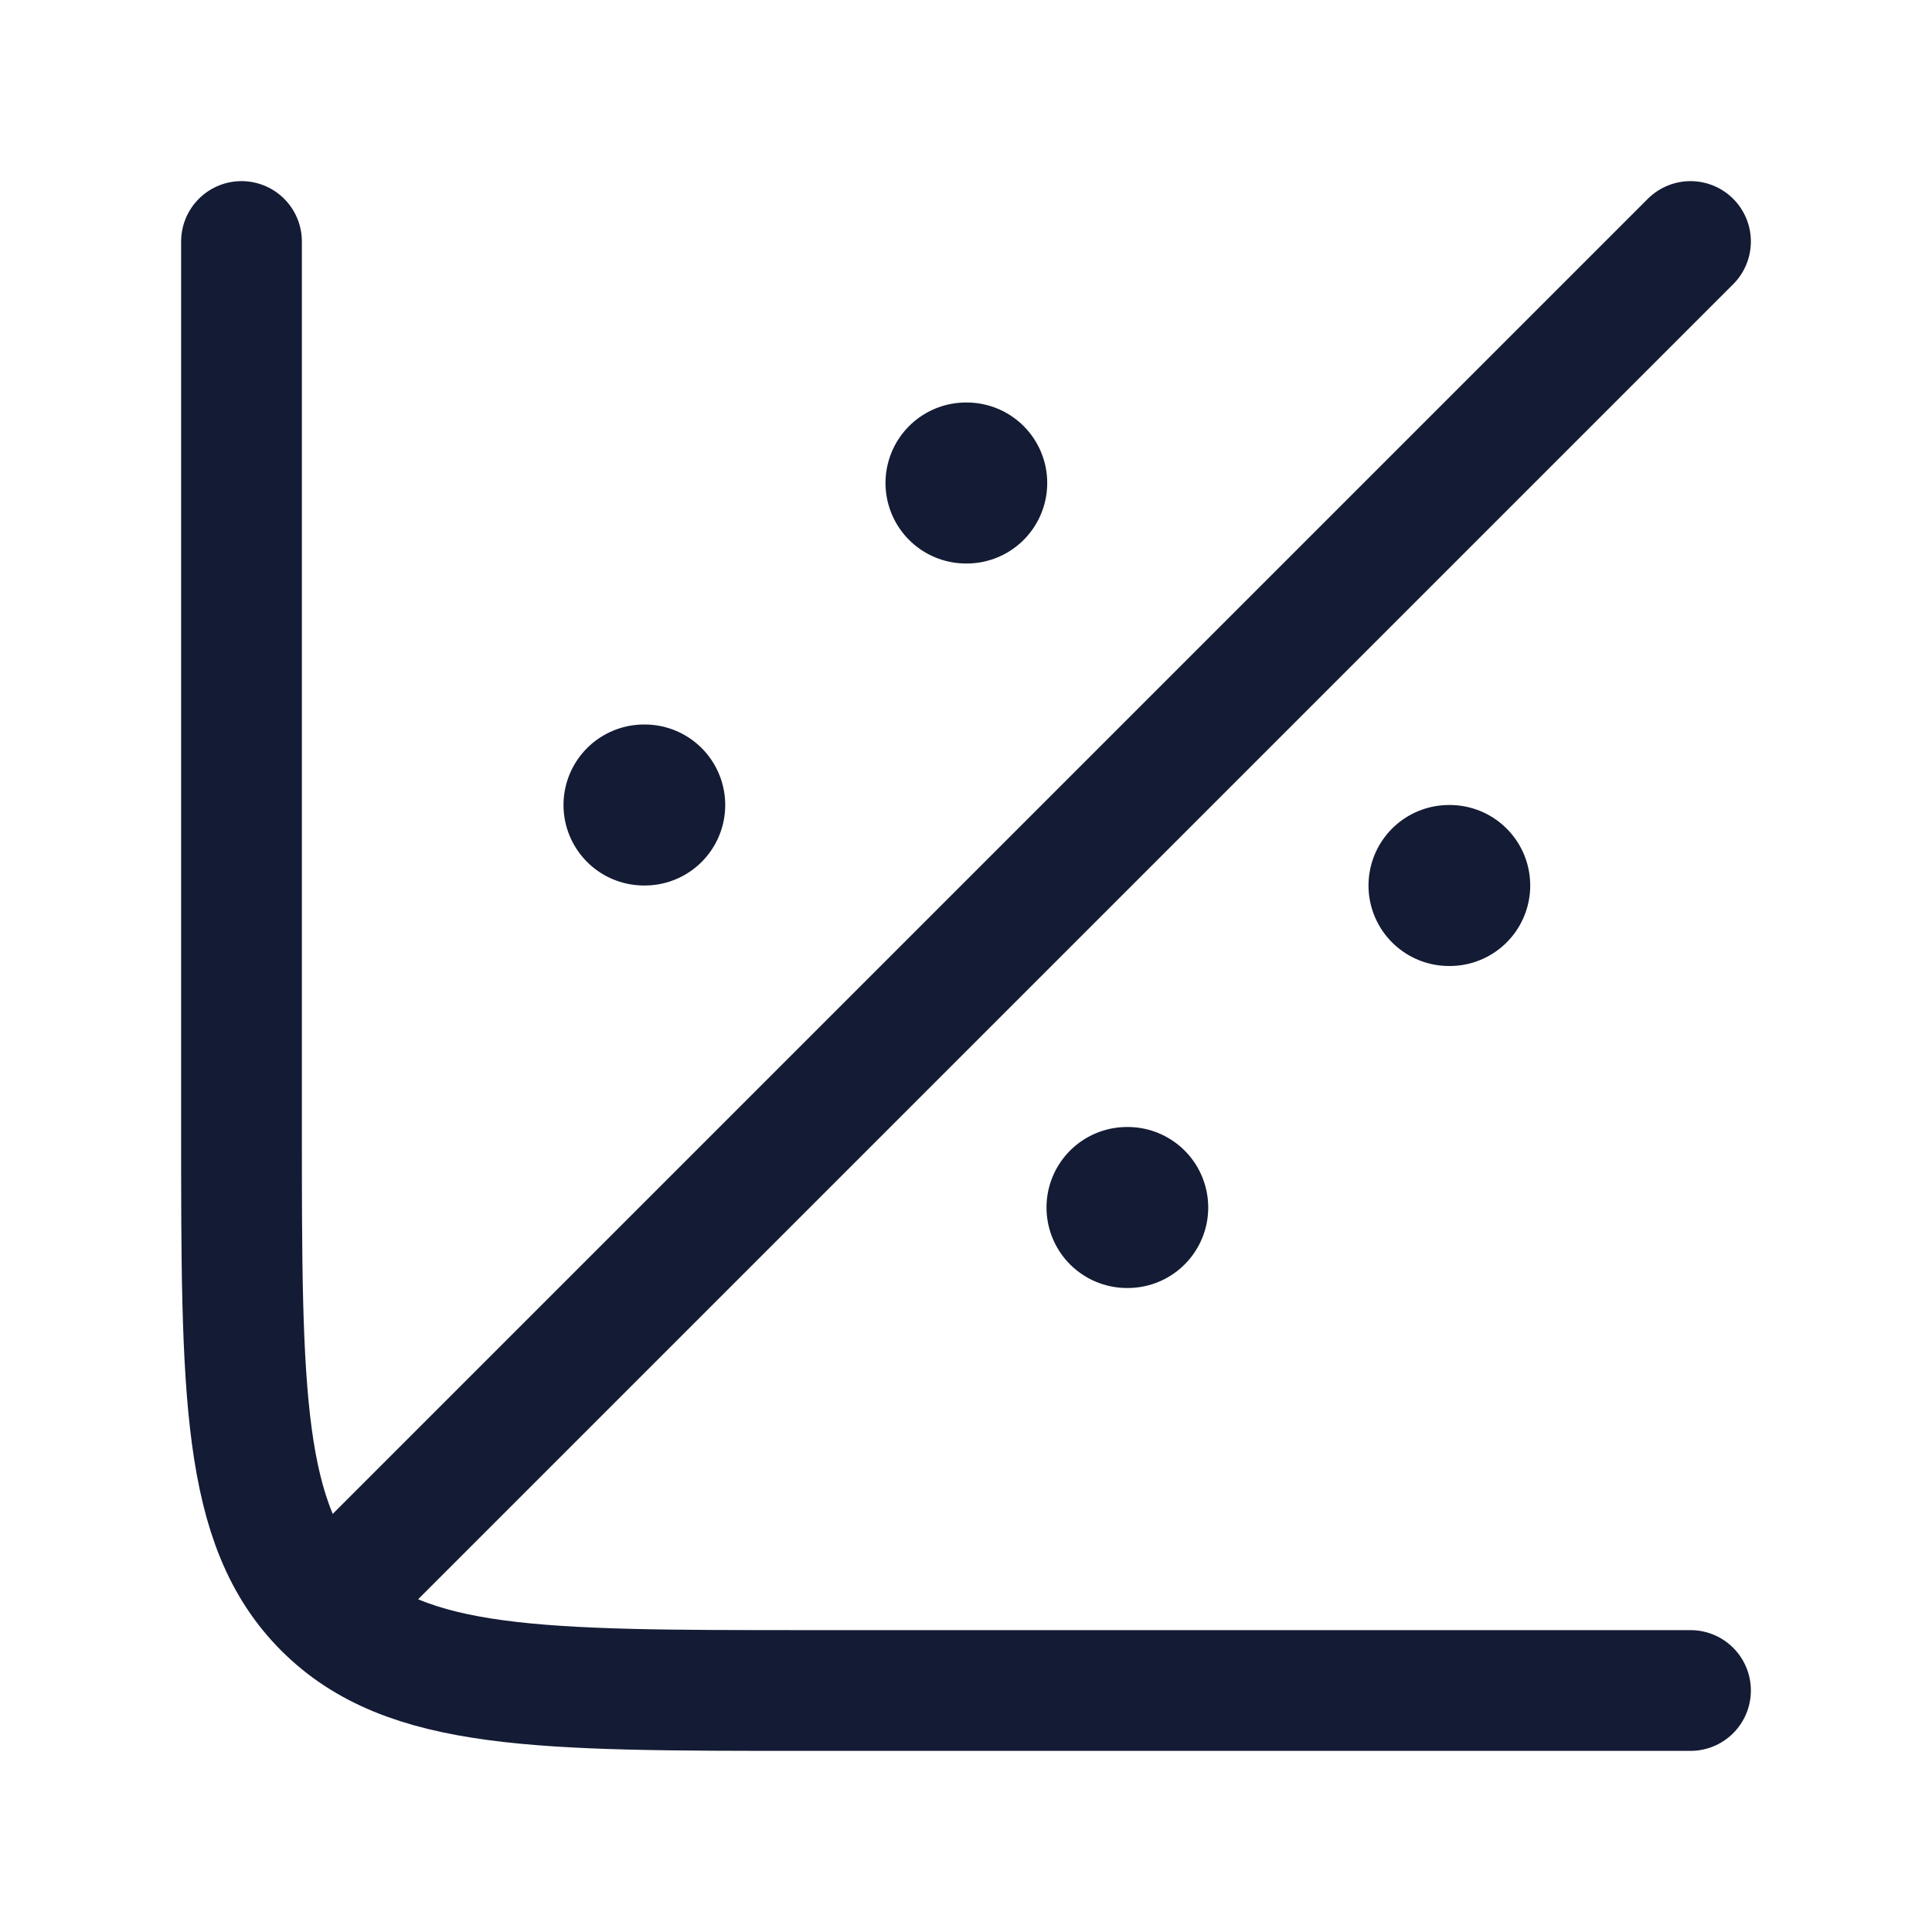
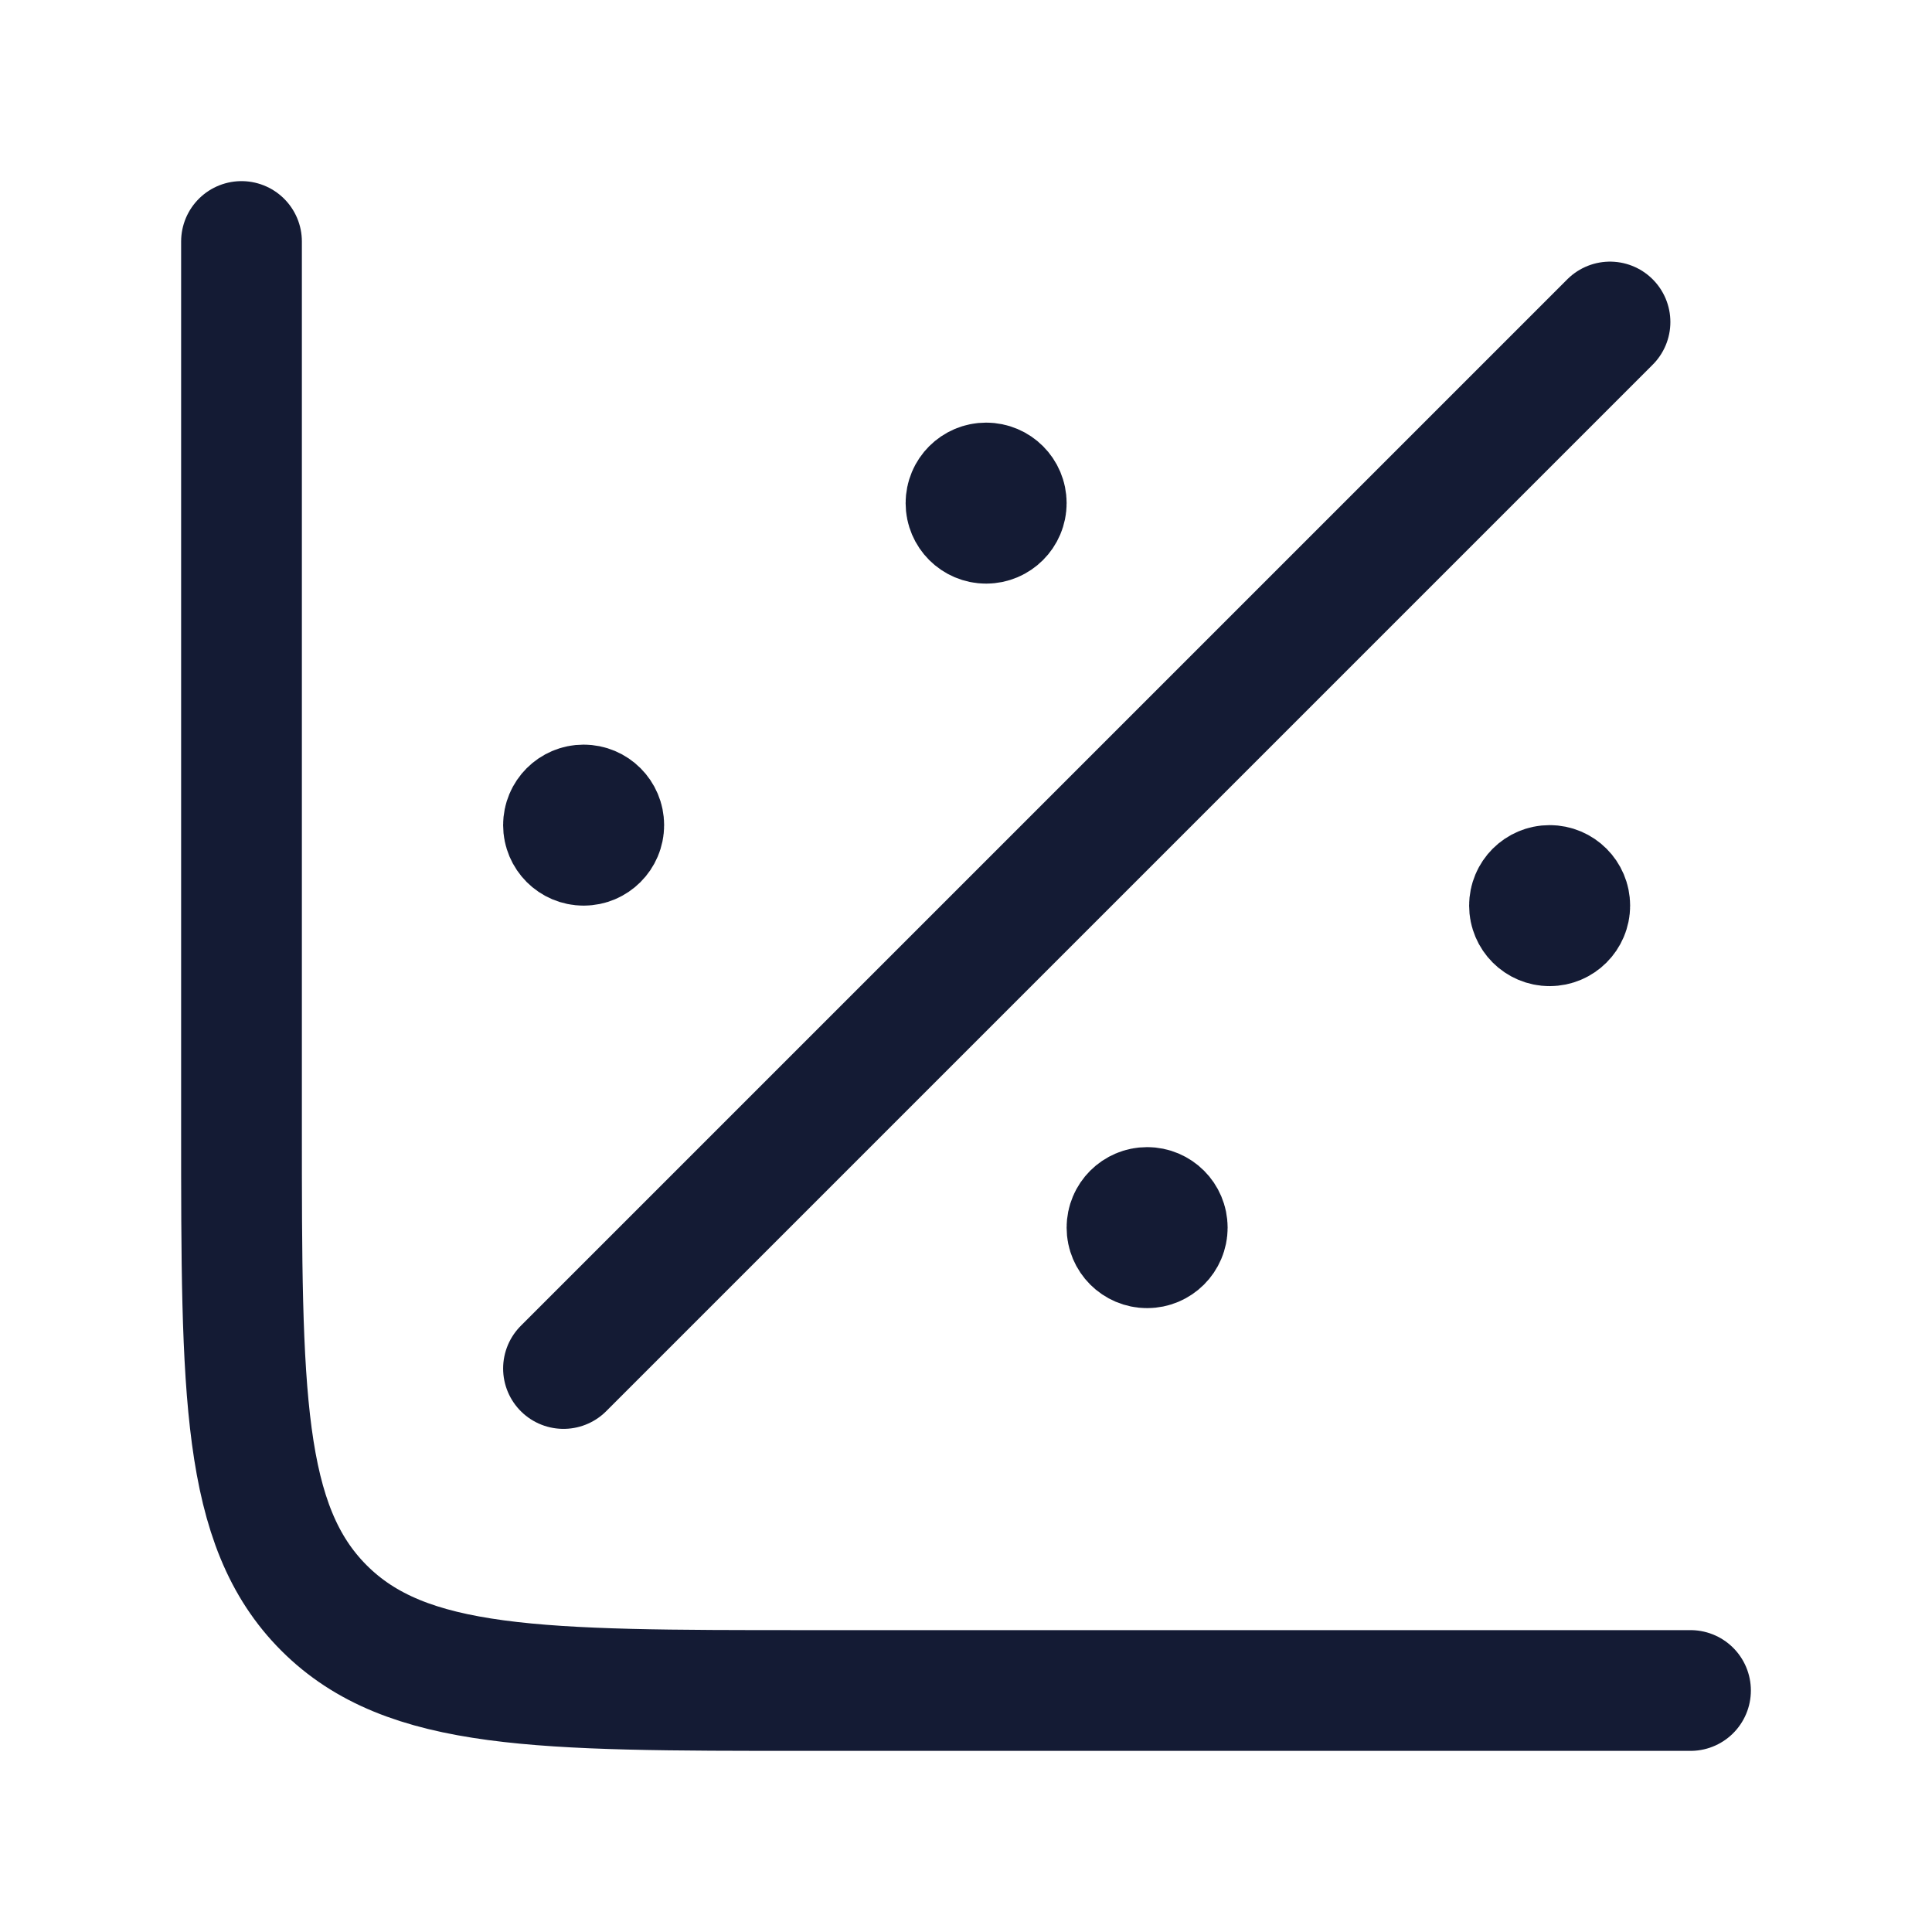
<svg xmlns="http://www.w3.org/2000/svg" width="24" height="24" viewBox="0 0 24 24" fill="none">
  <path d="M21 21H10C6.7 21 5.05 21 4.025 19.975C3 18.95 3 17.3 3 14V3" stroke="#141B34" stroke-width="1.5" stroke-linecap="round" />
-   <path d="M18 11H18.009" stroke="#141B34" stroke-width="2" stroke-linecap="round" stroke-linejoin="round" />
-   <path d="M14 15H14.009" stroke="#141B34" stroke-width="2" stroke-linecap="round" stroke-linejoin="round" />
-   <path d="M12 6H12.009" stroke="#141B34" stroke-width="2" stroke-linecap="round" stroke-linejoin="round" />
-   <path d="M8 10H8.009" stroke="#141B34" stroke-width="2" stroke-linecap="round" stroke-linejoin="round" />
-   <path d="M4.5 19.5L21 3" stroke="#141B34" stroke-width="1.5" stroke-linecap="round" stroke-linejoin="round" />
+   <path d="M7 17L20 4" stroke="#141B34" stroke-width="1.5" stroke-linecap="round" stroke-linejoin="round" />
+   <path d="M7.375 10.25H7.25M7.5 10.25C7.5 10.388 7.388 10.5 7.25 10.5C7.112 10.5 7 10.388 7 10.25C7 10.112 7.112 10 7.25 10C7.388 10 7.5 10.112 7.5 10.25Z" stroke="#141B34" stroke-width="1.5" stroke-linecap="round" stroke-linejoin="round" />
+   <path d="M12.375 6.25H12.25M12.5 6.25C12.5 6.388 12.388 6.5 12.25 6.5C12.112 6.5 12 6.388 12 6.25C12 6.112 12.112 6 12.25 6C12.388 6 12.5 6.112 12.5 6.25Z" stroke="#141B34" stroke-width="1.5" stroke-linecap="round" stroke-linejoin="round" />
+   <path d="M14.375 15.25H14.25M14.5 15.25C14.5 15.388 14.388 15.5 14.25 15.5C14.112 15.5 14 15.388 14 15.25C14 15.112 14.112 15 14.25 15C14.388 15 14.5 15.112 14.5 15.25Z" stroke="#141B34" stroke-width="1.5" stroke-linecap="round" stroke-linejoin="round" />
+   <path d="M19.375 11.25H19.25M19.5 11.25C19.5 11.388 19.388 11.5 19.25 11.5C19.112 11.5 19 11.388 19 11.25C19 11.112 19.112 11 19.25 11C19.388 11 19.5 11.112 19.5 11.25Z" stroke="#141B34" stroke-width="1.5" stroke-linecap="round" stroke-linejoin="round" />
</svg>
